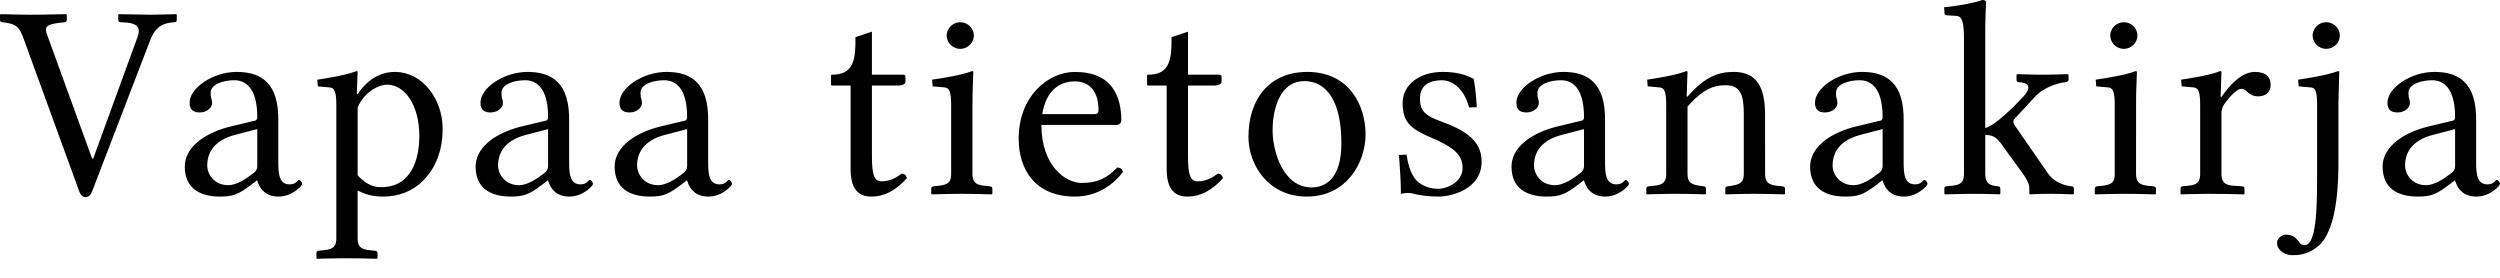
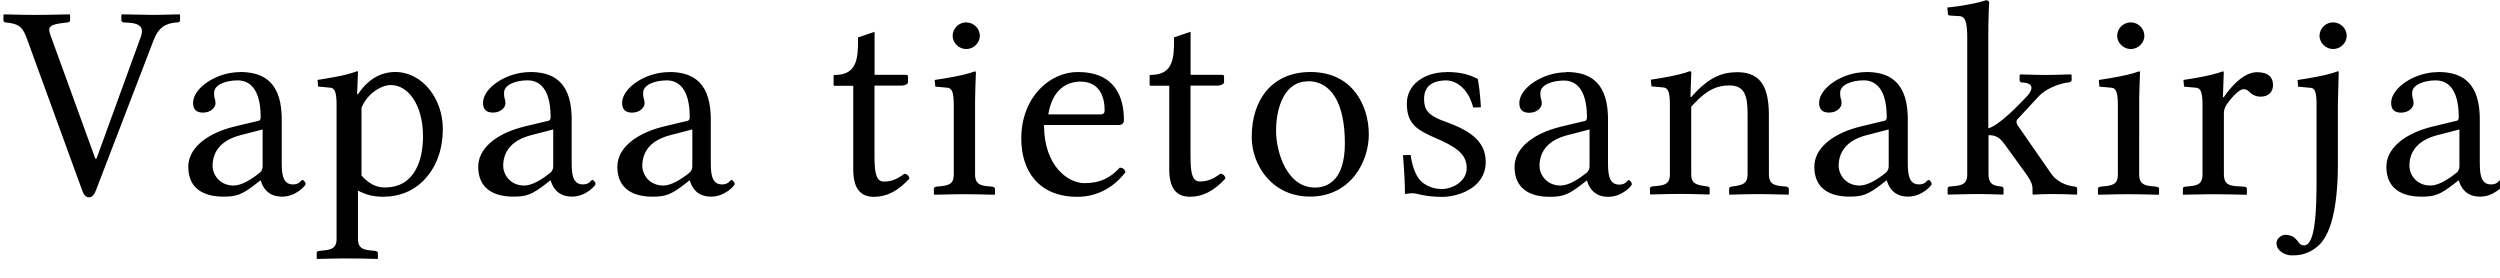
- <svg xmlns="http://www.w3.org/2000/svg" width="117" height="13">
-   <path fill="#000" fill-rule="nonzero" d="M16.685 3.327c.017 0 .035.005.045.017l.008.022-.04 1.04h.04c.612-.91 1.317-1.04 1.742-1.04 1.29 0 2.235 1.273 2.235 2.65 0 1.053-.333 1.859-.931 2.457-.52.506-1.158.727-1.862.727-.41 0-.733-.076-1.035-.213l-.15-.073v2.248c0 .331.122.48.453.533l.106.013.253.026c.05.01.092.027.11.062l.01.042v.247l-.027.026-.706-.018a33.485 33.485 0 0 0-1.744.008l-.356.01-.027-.026v-.247c0-.049.022-.075.062-.091l.044-.013.253-.026c.387-.035.543-.157.568-.452l.004-.094V4.9c0-.6-.09-.757-.25-.798l-.042-.008-.572-.052-.027-.312.437-.07c.672-.112 1.077-.213 1.399-.332zm92.74 0c.027 0 .053.013.053.039l-.04 1.445v2.83c0 2.105-.345 3.404-.97 3.898-.493.403-.945.403-1.211.403-.24 0-.692-.182-.692-.572 0-.234.253-.39.4-.39.345 0 .478.156.585.286.08.117.16.208.306.208.538 0 .581-1.672.584-3.042V4.899c0-.6-.079-.768-.248-.8l-.044-.006-.572-.052-.026-.312.472-.075c.656-.11 1.087-.21 1.403-.327zM8.247.663l.026.026v.247c0 .065-.04.104-.106.104-.68.036-.923.34-1.103.759l-.041.098-2.7 7.03c-.08.195-.173.3-.32.3-.11 0-.203-.073-.269-.21l-.036-.09-2.58-7.082c-.2-.546-.32-.74-1.012-.805A.107.107 0 0 1 .01.98L0 .935V.689L.027.663l.904.02c.157.004.32.006.519.006l.624-.006L3.1.663l.027.026v.247c0 .048-.023.075-.062.091l-.045.013-.226.026c-.58.072-.713.167-.612.492l.027.08L4.31 7.42h.053l2.075-5.692c.173-.458-.056-.625-.483-.668l-.315-.02a.107.107 0 0 1-.098-.06L5.533.935V.689L5.56.663l1.45.026.286-.003.95-.023zm59.257 2.703c.665 0 1.051.116 1.463.324.06.312.098.639.124.98l.023.346-.36.013c-.279-1.066-.97-1.274-1.25-1.274-.505 0-1.05.156-1.05.871 0 .483.183.741.795.984l.149.056c1.077.39 1.942.857 1.942 1.897 0 1.286-1.397 1.637-2.022 1.637-.465 0-.851-.052-1.197-.143-.093-.026-.16-.026-.253-.026-.066 0-.173.013-.306.04 0-.437-.025-.932-.063-1.439l-.03-.381.36-.013c.04.325.172.923.478 1.221.133.143.492.377.984.377.466 0 1.158-.338 1.158-.974 0-.524-.28-.877-1.182-1.293l-.51-.227c-.752-.348-1.115-.661-1.115-1.521 0-.87.812-1.455 1.862-1.455zm46.423 0c.935 0 1.883.325 1.952 1.997l.004.199v2.054l.005.229c.02.442.112.783.527.783.319 0 .359-.207.439-.207.053 0 .146.103.146.194 0 .065-.452.585-1.104.585-.655 0-.885-.414-.978-.692l-.02-.061h-.026l-.266.207c-.585.442-.838.546-1.45.546-.931 0-1.65-.377-1.65-1.403 0-.837.8-1.5 1.97-1.832l.199-.052 1.144-.273c.04-.013.08-.065.08-.156 0-1.469-.626-1.729-1.078-1.729-.505 0-1.104.182-1.104.585 0 .143.013.221.027.26a.57.57 0 0 1 .04.234c0 .169-.2.429-.586.429-.306 0-.465-.143-.465-.455 0-.702 1.104-1.442 2.194-1.442zm-40.766 0c.935 0 1.882.325 1.95 1.997l.005.199v1.936c0 .598.013 1.13.532 1.13.32 0 .359-.207.439-.207.053 0 .146.103.146.194 0 .065-.452.585-1.104.585-.604 0-.847-.353-.954-.626l-.043-.127h-.027l-.266.207c-.585.442-.838.546-1.45.546-.931 0-1.65-.377-1.65-1.403 0-.837.8-1.5 1.97-1.832l.199-.052 1.144-.273c.04-.013.08-.065.08-.156 0-1.469-.626-1.729-1.078-1.729-.505 0-1.104.182-1.104.585l.006.142a.676.676 0 0 0 .013.09l.008.028c.026.052.04.143.04.234 0 .169-.2.429-.586.429-.305 0-.465-.143-.465-.455 0-.702 1.104-1.442 2.195-1.442zm-48.481 0c.935 0 1.882.325 1.951 1.997l.004.199v2.054c.004.548.048 1.012.532 1.012.32 0 .36-.207.44-.207.052 0 .145.103.145.194 0 .065-.452.585-1.104.585-.654 0-.884-.414-.978-.692l-.02-.061h-.026l-.266.207c-.585.442-.838.546-1.45.546-.93 0-1.649-.377-1.649-1.403 0-.837.8-1.5 1.97-1.832l.198-.052 1.144-.273c.04-.013.08-.065.08-.156 0-1.469-.625-1.729-1.078-1.729-.505 0-1.104.182-1.104.585 0 .115.009.187.02.232l.007.028c.027.052.04.143.04.234 0 .169-.2.429-.585.429-.306 0-.466-.143-.466-.455 0-.702 1.104-1.442 2.195-1.442zm6.507 0c.935 0 1.882.325 1.95 1.997l.005.199v2.054l.005.229c.02.442.112.783.527.783.32 0 .359-.207.439-.207.053 0 .146.103.146.194 0 .065-.452.585-1.104.585-.654 0-.885-.414-.978-.692l-.02-.061h-.026l-.266.207c-.585.442-.838.546-1.45.546-.93 0-1.65-.377-1.65-1.403 0-.837.8-1.5 1.97-1.832l.199-.052 1.144-.273c.04-.013.08-.065.08-.156 0-1.469-.626-1.729-1.078-1.729-.505 0-1.104.182-1.104.585 0 .143.014.221.027.26.026.052.04.143.04.234 0 .169-.2.429-.586.429-.305 0-.465-.143-.465-.455 0-.702 1.104-1.442 2.195-1.442zm9.619-1.885v2.015h1.463c.05 0 .085.014.1.043l.006.035v.26c0 .1-.136.152-.26.165l-.059.003h-1.25V7.29c0 .806.08 1.195.439 1.195.346 0 .612-.103.958-.363.133.013.212.09.239.22-.519.572-1.05.858-1.663.858-.573 0-.925-.32-.966-1.12l-.005-.166V4.002h-.864c-.027 0-.042-.005-.048-.02l-.005-.032v-.402c0-.04.013-.052.04-.052.841 0 1.078-.464 1.101-1.348l.002-.407.772-.26zM11.069 3.366c.935 0 1.882.325 1.951 1.997l.004.199v2.054l.006.229c.02.442.111.783.526.783.32 0 .36-.207.44-.207.052 0 .146.103.146.194 0 .065-.453.585-1.104.585-.605 0-.847-.353-.955-.626l-.043-.127h-.027l-.266.207c-.585.442-.838.546-1.45.546-.93 0-1.649-.377-1.649-1.403 0-.837.8-1.5 1.97-1.832l.198-.052 1.144-.273c.04-.013.08-.065.08-.156 0-1.469-.625-1.729-1.077-1.729-.506 0-1.104.182-1.104.585l.005.142a.676.676 0 0 0 .013.09l.008.028c.027.052.04.143.04.234 0 .169-.2.429-.585.429-.306 0-.466-.143-.466-.455 0-.702 1.104-1.442 2.195-1.442zm76.066 0c.935 0 1.883.325 1.951 1.997l.004.199v2.054c.004.548.048 1.012.532 1.012.32 0 .36-.207.44-.207.053 0 .146.103.146.194 0 .065-.453.585-1.104.585-.655 0-.885-.414-.979-.692l-.019-.061h-.026l-.266.207c-.586.442-.838.546-1.45.546-.931 0-1.65-.377-1.65-1.403 0-.837.8-1.5 1.97-1.832l.198-.052 1.144-.273c.04-.013.08-.065.08-.156 0-1.469-.625-1.729-1.077-1.729-.506 0-1.104.182-1.104.585 0 .115.008.187.019.232l.007.028c.027.052.04.143.04.234 0 .169-.2.429-.585.429-.306 0-.465-.143-.465-.455 0-.702 1.104-1.442 2.194-1.442zm-25.954 0c1.969 0 2.727 1.572 2.727 2.923 0 1.3-.865 2.911-2.754 2.911-1.782 0-2.726-1.468-2.726-2.794 0-1.78.984-3.04 2.753-3.04zm-10.874 0c1.756 0 2.169 1.17 2.169 2.26 0 .12-.065.194-.171.215l-.069.007h-3.498c0 1.936 1.144 2.715 1.889 2.715.731 0 1.197-.233 1.662-.727.147.013.226.078.266.208-.505.675-1.29 1.156-2.248 1.156-1.822 0-2.633-1.221-2.633-2.716 0-1.975 1.37-3.118 2.633-3.118zm5.291-1.885v2.015h1.463c.05 0 .085.014.1.043l.007.035v.26c0 .1-.137.152-.26.165l-.06.003h-1.25V7.29l.005.32c.023.59.126.875.434.875.346 0 .612-.103.958-.363.133.013.212.09.239.22-.519.572-1.05.858-1.663.858-.573 0-.925-.32-.966-1.12l-.005-.166V4.002h-.864c-.027 0-.042-.005-.048-.02l-.005-.032v-.402c0-.04.013-.052.04-.052.841 0 1.078-.464 1.101-1.348l.003-.16v-.247l.771-.26zm-10.1 1.846c.027 0 .053.013.053.039l-.026.713c-.005.175-.01.366-.012.55l-.002.27v3.236c0 .342.121.491.453.545l.106.013.253.026c.05.01.092.027.11.062l.01.042v.247l-.027.026-.857-.02c-.181-.004-.364-.006-.567-.006l-.54.006-.843.02-.026-.026v-.247c0-.048.022-.075.061-.091l.045-.013.253-.026c.41-.047.547-.159.569-.462l.003-.096V4.899c0-.6-.091-.757-.251-.798l-.042-.008-.572-.052-.027-.312.479-.075c.663-.11 1.092-.21 1.397-.327zm58.414 0c.018 0 .035.005.045.017l.008.022-.04 1.17h.04c.346-.508.931-1.17 1.556-1.17.546 0 .745.26.745.597 0 .338-.226.546-.572.546a.71.71 0 0 1-.545-.234.38.38 0 0 0-.266-.117c-.146 0-.44.234-.758.676a.763.763 0 0 0-.152.354l-.008.1v2.847c0 .342.121.502.463.548l.109.01.386.026c.05 0 .092.022.11.06l.01.044v.247l-.027.026-.78-.018a37.653 37.653 0 0 0-1.817.008l-.356.01-.013-.026v-.247c0-.048.015-.075.05-.091l.043-.013.253-.026c.399-.035.545-.156.568-.461l.004-.097V4.899c0-.6-.091-.757-.252-.798l-.041-.008-.572-.052-.027-.312.47-.075c.65-.11 1.061-.21 1.366-.327zM92.777 0c.12 0 .173.039.173.13l-.02.365c-.007.169-.014.39-.018.658l-.002.341v4.497c.321-.073.93-.582 1.59-1.268l.208-.219c.178-.193.486-.623-.228-.658a.103.103 0 0 1-.1-.065l-.007-.039v-.246l.03-.014c.006-.004.01-.008.01-.012l.762.022c.12.002.254.004.422.004l.404-.004.753-.022.054.026v.246c0 .052-.052.08-.106.095l-.04.01-.094.012c-.314.046-.802.22-1.141.49l-.136.121-1.01 1.092a.165.165 0 0 0-.054.13c0 .043.012.086.032.126l.035.056 1.556 2.248c.21.307.561.484.869.559l.128.025.094.013c.074.01.106.03.116.07l.003.034v.247l-.026.026-.56-.018a23.25 23.25 0 0 0-.276-.006l-.295-.002c-.266 0-.455.006-.63.014l-.261.012-.04-.026v-.247c0-.15-.032-.29-.225-.584l-.08-.117-.972-1.339c-.236-.335-.41-.444-.679-.464l-.106-.004v1.82c0 .411.176.516.434.562l.165.022c.04 0 .08.022.097.06l.01.044v.247l-.027.026-.812-.023-.69-.001-1.065.024-.027-.026v-.247c0-.048.015-.075.05-.091l.043-.013.253-.026c.399-.035.545-.156.568-.461l.004-.097v-6.38c0-.789-.116-.989-.348-1.012l-.477-.028c-.03 0-.06-.015-.073-.039L91.008.65l-.026-.312C91.514.298 92.445.13 92.777 0zm7.177 3.327c.026 0 .053.013.053.039l-.03.847-.008.416-.002 3.506c0 .342.12.491.453.545l.106.013.252.026c.05.01.093.027.11.062l.01.042v.247l-.027.026-.857-.02c-.18-.004-.364-.006-.566-.006l-.54.006-.843.02-.027-.026v-.247c0-.048.023-.075.062-.091l.045-.013.252-.026c.412-.047.548-.159.57-.462l.002-.096V4.899c0-.6-.09-.757-.25-.798l-.042-.008-.572-.052-.027-.312.478-.075c.664-.11 1.093-.21 1.398-.327zm-21.032 0c.018 0 .036.005.046.017l.008.022-.04 1.156h.04c.85-.975 1.49-1.156 2.168-1.156 1.145 0 1.438.82 1.461 1.903l.002 2.866c0 .342.12.491.452.545l.106.013.253.026c.05.01.092.027.11.062l.01.042v.247l-.027.026-.84-.02a30.735 30.735 0 0 0-.583-.006l-.454.004-.863.022-.026-.026v-.247c0-.048.022-.075.061-.091l.045-.013.186-.026c.387-.059.543-.16.568-.462l.004-.096V5.328c0-.91-.16-1.339-.864-1.339-.544 0-1.018.19-1.627.842l-.142.159v3.145c0 .342.11.47.46.54l.112.018.186.026c.05.01.085.027.099.062l.007.042v.247l-.026.026-.881-.022a27.622 27.622 0 0 0-.476-.004l-.558.006-.825.02-.027-.026v-.247c0-.048.022-.075.062-.091l.044-.013.253-.026c.4-.035.545-.156.569-.461l.003-.097V4.899c0-.6-.09-.757-.251-.798l-.042-.008-.572-.052-.026-.312.47-.075c.65-.11 1.06-.21 1.365-.327zm-17.887.467c-1.064 0-1.477 1.183-1.477 2.313 0 1.001.506 2.664 1.823 2.664.598 0 1.396-.35 1.396-2.066 0-1.91-.652-2.91-1.742-2.91zm-42.914.17c-.417 0-.994.32-1.31.912l-.073.153v3.17c.465.533.89.56 1.104.56 1.423 0 1.782-1.326 1.782-2.392 0-1.468-.692-2.404-1.503-2.404zm96.777 2.078-1.05.273c-.985.26-1.29.845-1.29 1.43 0 .403.319.922.984.922.372 0 .824-.285 1.17-.558a.401.401 0 0 0 .177-.246l.01-.092V6.042zm-82.74 0-1.051.273c-.984.26-1.29.845-1.29 1.43 0 .403.319.922.984.922.372 0 .825-.285 1.17-.558a.401.401 0 0 0 .177-.246l.01-.092V6.042zm-6.507 0-1.05.273c-.985.26-1.291.845-1.291 1.43 0 .403.32.922.984.922.373 0 .825-.285 1.17-.558a.401.401 0 0 0 .178-.246l.009-.092V6.042zm62.455 0-1.05.273c-.985.26-1.29.845-1.29 1.43 0 .403.318.922.983.922.373 0 .825-.285 1.17-.558a.401.401 0 0 0 .178-.246l.01-.092V6.042zm-76.066 0-1.05.273c-.985.26-1.291.845-1.291 1.43 0 .403.32.922.984.922.373 0 .825-.285 1.17-.558a.401.401 0 0 0 .178-.246l.009-.092V6.042zm62.092 0-1.051.273c-.985.26-1.29.845-1.29 1.43 0 .403.319.922.984.922.372 0 .825-.285 1.17-.558a.401.401 0 0 0 .177-.246l.01-.092V6.042zM50.307 3.807l-.094.003c-.359.018-1.138.174-1.4 1.347l-.035.184h2.447c.133 0 .186-.065.186-.182 0-1.092-.625-1.352-1.104-1.352zM44.94 1.04a.64.64 0 0 1 .639.623.64.64 0 0 1-.639.624.64.64 0 0 1-.638-.624.64.64 0 0 1 .638-.623zm54.456 0a.64.64 0 0 1 .638.623.64.64 0 0 1-.638.624.64.64 0 0 1-.638-.624.64.64 0 0 1 .638-.623zm9.471 0a.64.64 0 0 1 .639.623.64.64 0 0 1-.639.624.64.64 0 0 1-.638-.624.64.64 0 0 1 .638-.623z" />
+ <svg xmlns="http://www.w3.org/2000/svg" viewBox="0 0 117 13">
+   <path d="M16.7 3.33c.018 0 .035.006.045.017l.008.022-.04 1.04h.04c.612-.91 1.32-1.04 1.74-1.04 1.29 0 2.23 1.27 2.23 2.65 0 1.05-.333 1.86-.93 2.46-.52.507-1.16.728-1.86.728-.41 0-.734-.076-1.03-.213l-.15-.073v2.25c0 .331.121.479.453.532l.106.013.253.026c.05.01.092.027.11.062l.01.042v.247l-.027.026-.707-.018a33.469 33.469 0 0 0-1.747.009l-.356.01-.027-.027v-.247c0-.048.023-.075.062-.091l.045-.013.253-.026c.387-.035.543-.157.568-.452l.003-.094V4.91c0-.6-.09-.757-.25-.798l-.042-.008-.572-.052-.027-.312.437-.07c.672-.112 1.08-.213 1.4-.332zm92.7 0c.027 0 .053.013.053.039l-.04 1.45v2.83c0 2.11-.346 3.4-.97 3.9-.493.403-.945.403-1.21.403-.24 0-.693-.182-.693-.572 0-.234.253-.39.4-.39.345 0 .478.156.584.286.08.117.16.208.306.208.538 0 .582-1.67.585-3.04v-3.53c0-.6-.079-.768-.247-.8l-.045-.005-.572-.052-.026-.312.472-.076c.656-.111 1.09-.21 1.4-.327zM8.4.67l.027.026v.247c0 .065-.04.104-.106.104-.68.036-.923.341-1.1.759l-.041.098-2.7 7.03c-.08.195-.173.3-.32.3-.11 0-.202-.073-.268-.21l-.037-.09-2.58-7.08c-.2-.545-.319-.74-1.01-.805a.107.107 0 0 1-.097-.06L.16.944V.698L.186.672l.904.02c.158.004.32.006.519.006l.625-.006 1.02-.02.026.026v.247c0 .048-.022.075-.062.091l-.044.013-.226.026c-.58.072-.714.167-.613.493l.027.079 2.1 5.78h.053l2.07-5.69c.173-.46-.055-.626-.483-.668l-.315-.02A.107.107 0 0 1 5.69.987L5.68.944V.697l.028-.026 1.45.026.286-.003.95-.023zm59.3 2.7c.665 0 1.05.117 1.46.325.06.312.097.638.123.979l.023.346-.36.013c-.278-1.07-.97-1.27-1.25-1.27-.504 0-1.05.156-1.05.871 0 .483.185.741.796.984l.149.056c1.08.39 1.94.858 1.94 1.9 0 1.29-1.4 1.64-2.02 1.64-.466 0-.851-.052-1.2-.143-.093-.026-.16-.026-.253-.026-.067 0-.173.013-.306.039 0-.437-.026-.931-.063-1.44l-.03-.381.359-.013c.04.325.173.923.479 1.22.133.143.492.377.984.377.466 0 1.16-.338 1.16-.975 0-.524-.281-.876-1.18-1.29l-.51-.226c-.752-.348-1.11-.661-1.11-1.52 0-.871.81-1.46 1.86-1.46zm46.4 0c.935 0 1.88.325 1.95 2l.004.2v2.05l.006.228c.02.442.112.783.527.783.319 0 .359-.208.439-.208.053 0 .146.104.146.195 0 .065-.452.585-1.1.585-.655 0-.885-.415-.978-.692l-.02-.061h-.026l-.266.208c-.585.442-.838.546-1.45.546-.931 0-1.65-.377-1.65-1.4 0-.837.8-1.5 1.97-1.83l.198-.053 1.14-.273c.04-.013.08-.065.08-.156 0-1.47-.626-1.73-1.08-1.73-.506 0-1.1.182-1.1.585a.88.88 0 0 0 .026.26c.027.052.04.143.04.234 0 .17-.2.43-.585.43-.306 0-.466-.144-.466-.456 0-.702 1.1-1.44 2.19-1.44zm-40.8 0c.935 0 1.88.325 1.95 2l.004.2v1.94c0 .597.013 1.13.532 1.13.319 0 .359-.209.439-.209.053 0 .146.104.146.195 0 .065-.452.585-1.1.585-.604 0-.847-.353-.954-.626l-.043-.128h-.027l-.266.208c-.585.442-.838.546-1.45.546-.931 0-1.65-.377-1.65-1.4 0-.837.8-1.5 1.97-1.83l.198-.052 1.14-.273c.04-.013.08-.065.08-.156 0-1.47-.625-1.73-1.08-1.73-.505 0-1.1.182-1.1.585l.005.142a.674.674 0 0 0 .014.09l.007.028c.027.052.04.143.04.234 0 .169-.2.429-.585.429-.306 0-.466-.143-.466-.455 0-.702 1.1-1.44 2.19-1.44zm-48.5 0c.935 0 1.88.325 1.95 2l.004.2v2.05c.004.547.048 1.01.532 1.01.32 0 .36-.209.44-.209.053 0 .145.104.145.195 0 .065-.452.585-1.1.585-.655 0-.885-.415-.978-.692l-.019-.061h-.027l-.266.208c-.585.442-.838.546-1.45.546-.93 0-1.65-.377-1.65-1.4 0-.837.8-1.5 1.97-1.83l.198-.053 1.14-.273c.04-.013.08-.065.08-.156 0-1.47-.625-1.73-1.08-1.73-.505 0-1.1.182-1.1.585 0 .114.009.187.019.232l.008.029c.026.052.04.143.04.234 0 .169-.2.429-.585.429-.306 0-.466-.143-.466-.455 0-.702 1.1-1.44 2.19-1.44zm6.51 0c.935 0 1.88.325 1.95 2l.004.2v2.05l.006.228c.02.442.112.783.527.783.319 0 .359-.208.439-.208.053 0 .146.104.146.195 0 .065-.452.585-1.1.585-.655 0-.885-.415-.978-.692l-.02-.061h-.026l-.266.208c-.585.442-.838.546-1.45.546-.931 0-1.65-.377-1.65-1.4 0-.837.8-1.5 1.97-1.83l.198-.053 1.14-.273c.04-.013.08-.065.08-.156 0-1.47-.626-1.73-1.08-1.73-.506 0-1.1.182-1.1.585a.88.88 0 0 0 .026.26c.027.052.04.143.04.234 0 .17-.2.43-.585.43-.306 0-.466-.144-.466-.456 0-.702 1.1-1.44 2.19-1.44zm9.62-1.88V3.5h1.46c.05 0 .085.015.1.044l.006.034v.26c0 .1-.137.153-.26.166l-.06.003h-1.25v3.29c0 .806.08 1.2.44 1.2.346 0 .612-.104.958-.364.133.013.213.091.239.221-.52.572-1.05.858-1.66.858-.574 0-.925-.32-.967-1.12l-.004-.166v-3.91h-.865c-.027 0-.042-.006-.049-.021l-.005-.03V3.56c0-.039.014-.052.04-.052.842 0 1.08-.464 1.1-1.35l.002-.407.771-.26zm-29.7 1.88c.935 0 1.88.325 1.95 2l.004.2v2.05l.006.228c.02.442.112.783.527.783.319 0 .359-.208.439-.208.053 0 .146.104.146.195 0 .065-.452.585-1.1.585-.604 0-.847-.353-.954-.626l-.044-.128h-.026l-.266.208c-.585.442-.838.546-1.45.546-.931 0-1.65-.377-1.65-1.4 0-.837.8-1.5 1.97-1.83l.198-.052 1.14-.273c.04-.013.08-.065.08-.156 0-1.47-.626-1.73-1.08-1.73-.506 0-1.1.182-1.1.585l.005.142a.676.676 0 0 0 .013.09l.008.028c.027.052.04.143.04.234 0 .169-.2.429-.585.429-.306 0-.466-.143-.466-.455 0-.702 1.1-1.44 2.19-1.44zm76.1 0c.935 0 1.88.325 1.95 2l.004.2v2.05c.004.547.048 1.01.532 1.01.32 0 .36-.209.44-.209.053 0 .145.104.145.195 0 .065-.452.585-1.1.585-.655 0-.885-.415-.978-.692l-.019-.061h-.027l-.266.208c-.585.442-.838.546-1.45.546-.93 0-1.65-.377-1.65-1.4 0-.837.8-1.5 1.97-1.83l.198-.053 1.14-.273c.04-.013.08-.065.08-.156 0-1.47-.625-1.73-1.08-1.73-.505 0-1.1.182-1.1.585 0 .114.009.187.019.232l.008.029c.026.052.04.143.04.234 0 .169-.2.429-.585.429-.306 0-.466-.143-.466-.455 0-.702 1.1-1.44 2.19-1.44zm-26 0c1.97 0 2.73 1.57 2.73 2.92 0 1.3-.865 2.91-2.75 2.91-1.78 0-2.73-1.47-2.73-2.79 0-1.78.984-3.04 2.75-3.04zm-10.9 0c1.76 0 2.17 1.17 2.17 2.26 0 .12-.065.193-.171.214l-.069.007h-3.5c0 1.94 1.14 2.72 1.89 2.72.732 0 1.2-.234 1.66-.728.146.013.226.078.266.208-.505.676-1.29 1.16-2.25 1.16-1.82 0-2.63-1.22-2.63-2.72 0-1.98 1.37-3.12 2.63-3.12zm5.29-1.88V3.5h1.46c.05 0 .085.015.1.044l.006.034v.26c0 .1-.137.153-.26.166l-.06.003h-1.25v3.29l.006.32c.023.59.126.876.433.876.346 0 .612-.104.958-.364.133.013.213.091.24.221-.52.572-1.05.858-1.66.858-.575 0-.926-.32-.968-1.12l-.004-.166v-3.91h-.865c-.027 0-.041-.006-.048-.021l-.005-.03v-.404c0-.039.013-.052.04-.052.842 0 1.08-.464 1.1-1.35l.002-.16v-.247l.77-.26zm-10.1 1.85c.027 0 .053.013.053.04l-.026.712c-.005.175-.01.366-.012.551l-.002.27v3.24c0 .343.121.492.453.545l.106.013.253.026c.05.01.093.027.11.062l.01.042v.247l-.027.026-.857-.02a30.318 30.318 0 0 0-.566-.006l-.54.006-.844.02-.026-.026v-.247c0-.048.022-.075.061-.091l.045-.013.253-.026c.41-.047.547-.159.569-.462l.003-.096v-3.24c0-.6-.09-.757-.251-.798l-.041-.009-.572-.052-.027-.312.478-.075c.663-.111 1.09-.21 1.4-.327zm58.4 0c.018 0 .035.006.045.017l.008.022-.04 1.17h.04c.346-.507.931-1.17 1.56-1.17.545 0 .745.26.745.598 0 .338-.226.546-.572.546a.71.71 0 0 1-.545-.234.38.38 0 0 0-.266-.117c-.146 0-.439.234-.758.676a.762.762 0 0 0-.152.354l-.007.101v2.85c0 .343.12.503.463.548l.109.01.386.027c.05 0 .092.021.11.06l.009.044v.247l-.027.026-.78-.018a37.957 37.957 0 0 0-1.82.008l-.356.01-.013-.026v-.247c0-.05.015-.076.05-.092l.043-.012.253-.026c.4-.036.545-.157.57-.462l.003-.097v-3.24c0-.6-.091-.757-.251-.798l-.042-.009-.572-.052-.027-.312.47-.075c.65-.111 1.06-.21 1.37-.327zM92.92.01c.12 0 .173.04.173.13l-.02.365c-.007.168-.014.39-.018.657l-.002.342v4.5c.321-.072.929-.582 1.59-1.27l.209-.218c.178-.193.486-.623-.228-.658a.103.103 0 0 1-.1-.066l-.006-.038v-.247l.03-.013c.005-.004.01-.009.01-.013l.762.022c.12.003.254.004.422.004l.403-.004.754-.022.053.026v.247c0 .052-.051.08-.106.094l-.041.01-.093.013c-.314.046-.802.22-1.14.49l-.136.121-1.01 1.09a.165.165 0 0 0-.053.13c0 .043.012.087.031.126l.035.056L96 8.134c.21.307.562.485.87.559l.128.026.093.012c.075.01.106.03.116.07l.004.034v.247l-.027.026-.56-.018-.276-.005-.294-.003c-.266 0-.455.006-.63.014l-.262.012-.04-.026v-.247c0-.15-.031-.29-.225-.584l-.08-.118-.971-1.34c-.236-.335-.41-.444-.68-.464l-.105-.003v1.82c0 .41.176.516.434.562l.164.022c.04 0 .08.022.097.06l.01.044v.247l-.027.026-.812-.023-.691-.001-1.06.024-.027-.026v-.247c0-.049.015-.075.05-.091l.043-.013.253-.026c.4-.035.545-.157.57-.462l.002-.097v-6.38c0-.788-.116-.988-.348-1.01l-.477-.028c-.03 0-.06-.015-.072-.039l-.007-.026-.027-.312c.532-.04 1.46-.208 1.8-.338zm7.18 3.33c.027 0 .053.013.053.04l-.03.846-.008.417-.002 3.51c0 .343.121.492.453.545l.106.013.253.026c.05.01.093.027.11.062l.01.042v.247l-.027.026-.857-.02a30.318 30.318 0 0 0-.566-.006l-.541.006-.843.02-.027-.026v-.247c0-.048.023-.075.062-.091l.045-.013.253-.026c.41-.047.547-.159.569-.462l.003-.096v-3.24c0-.6-.09-.757-.251-.798l-.042-.009-.572-.052-.026-.312.478-.075c.663-.111 1.09-.21 1.4-.327zm-21 0c.018 0 .035.006.045.017l.008.022-.04 1.16h.04c.851-.975 1.49-1.16 2.17-1.16 1.15 0 1.44.82 1.46 1.9l.002 2.87c0 .343.12.492.453.545l.106.013.253.026c.05.01.092.027.11.062l.01.042v.247l-.028.026-.84-.02a30.71 30.71 0 0 0-.583-.006l-.454.004-.863.022-.026-.026v-.247c0-.048.022-.075.062-.091l.044-.013.186-.026c.387-.059.543-.16.568-.462l.004-.096v-2.81c0-.91-.16-1.34-.865-1.34-.543 0-1.02.19-1.63.842L79.149 5v3.14c0 .343.11.47.46.54l.112.019.186.026c.05.01.085.027.1.062l.006.042v.247l-.026.026-.881-.022a27.632 27.632 0 0 0-.476-.004l-.558.005-.826.02-.027-.025v-.247c0-.049.023-.076.062-.091l.045-.013.253-.026c.399-.035.545-.157.569-.462l.003-.097V4.9c0-.6-.09-.757-.251-.798l-.042-.008-.571-.052-.027-.312.47-.076c.65-.11 1.06-.21 1.37-.327zm-17.9.468c-1.06 0-1.48 1.18-1.48 2.31 0 1 .505 2.66 1.82 2.66.599 0 1.4-.35 1.4-2.07 0-1.91-.652-2.91-1.74-2.91zm-42.9.17c-.417 0-.994.32-1.31.911l-.073.153v3.17c.466.533.89.56 1.1.56 1.42 0 1.78-1.33 1.78-2.39 0-1.47-.692-2.4-1.5-2.4zm96.8 2.08-1.05.272c-.984.26-1.29.845-1.29 1.43 0 .403.319.923.984.923.372 0 .825-.286 1.17-.559a.402.402 0 0 0 .177-.245l.01-.092v-1.73zm-82.7 0-1.05.272c-.984.26-1.29.845-1.29 1.43 0 .403.319.923.984.923.372 0 .825-.286 1.17-.559a.402.402 0 0 0 .177-.245l.01-.092v-1.73zm-6.51 0-1.05.272c-.984.26-1.29.845-1.29 1.43 0 .403.319.923.984.923.372 0 .825-.286 1.17-.559a.402.402 0 0 0 .177-.245l.01-.092v-1.73zm62.5 0-1.05.272c-.984.26-1.29.845-1.29 1.43 0 .403.319.923.984.923.372 0 .825-.286 1.17-.559a.402.402 0 0 0 .177-.245l.01-.092v-1.73zm-76.1 0-1.05.272c-.984.26-1.29.845-1.29 1.43 0 .403.319.923.984.923.372 0 .825-.286 1.17-.559a.402.402 0 0 0 .177-.245l.01-.092v-1.73zm62.1 0-1.05.272c-.984.26-1.29.845-1.29 1.43 0 .403.319.923.984.923.372 0 .825-.286 1.17-.559a.402.402 0 0 0 .177-.245l.01-.092v-1.73zm-23.8-2.24-.094.001c-.36.019-1.14.174-1.4 1.35l-.036.184h2.45c.133 0 .186-.065.186-.182 0-1.09-.625-1.35-1.1-1.35zm-5.37-2.77a.64.64 0 0 1 .638.623.64.64 0 0 1-.638.624.64.64 0 0 1-.638-.624.64.64 0 0 1 .638-.624zm54.5 0a.64.64 0 0 1 .638.623c0 .338-.293.624-.638.624s-.638-.286-.638-.624a.64.64 0 0 1 .638-.624zm9.47 0a.64.64 0 0 1 .638.623.64.64 0 0 1-.638.624.64.64 0 0 1-.638-.624.64.64 0 0 1 .638-.624z" fill="#000" fill-rule="nonzero" />
</svg>
